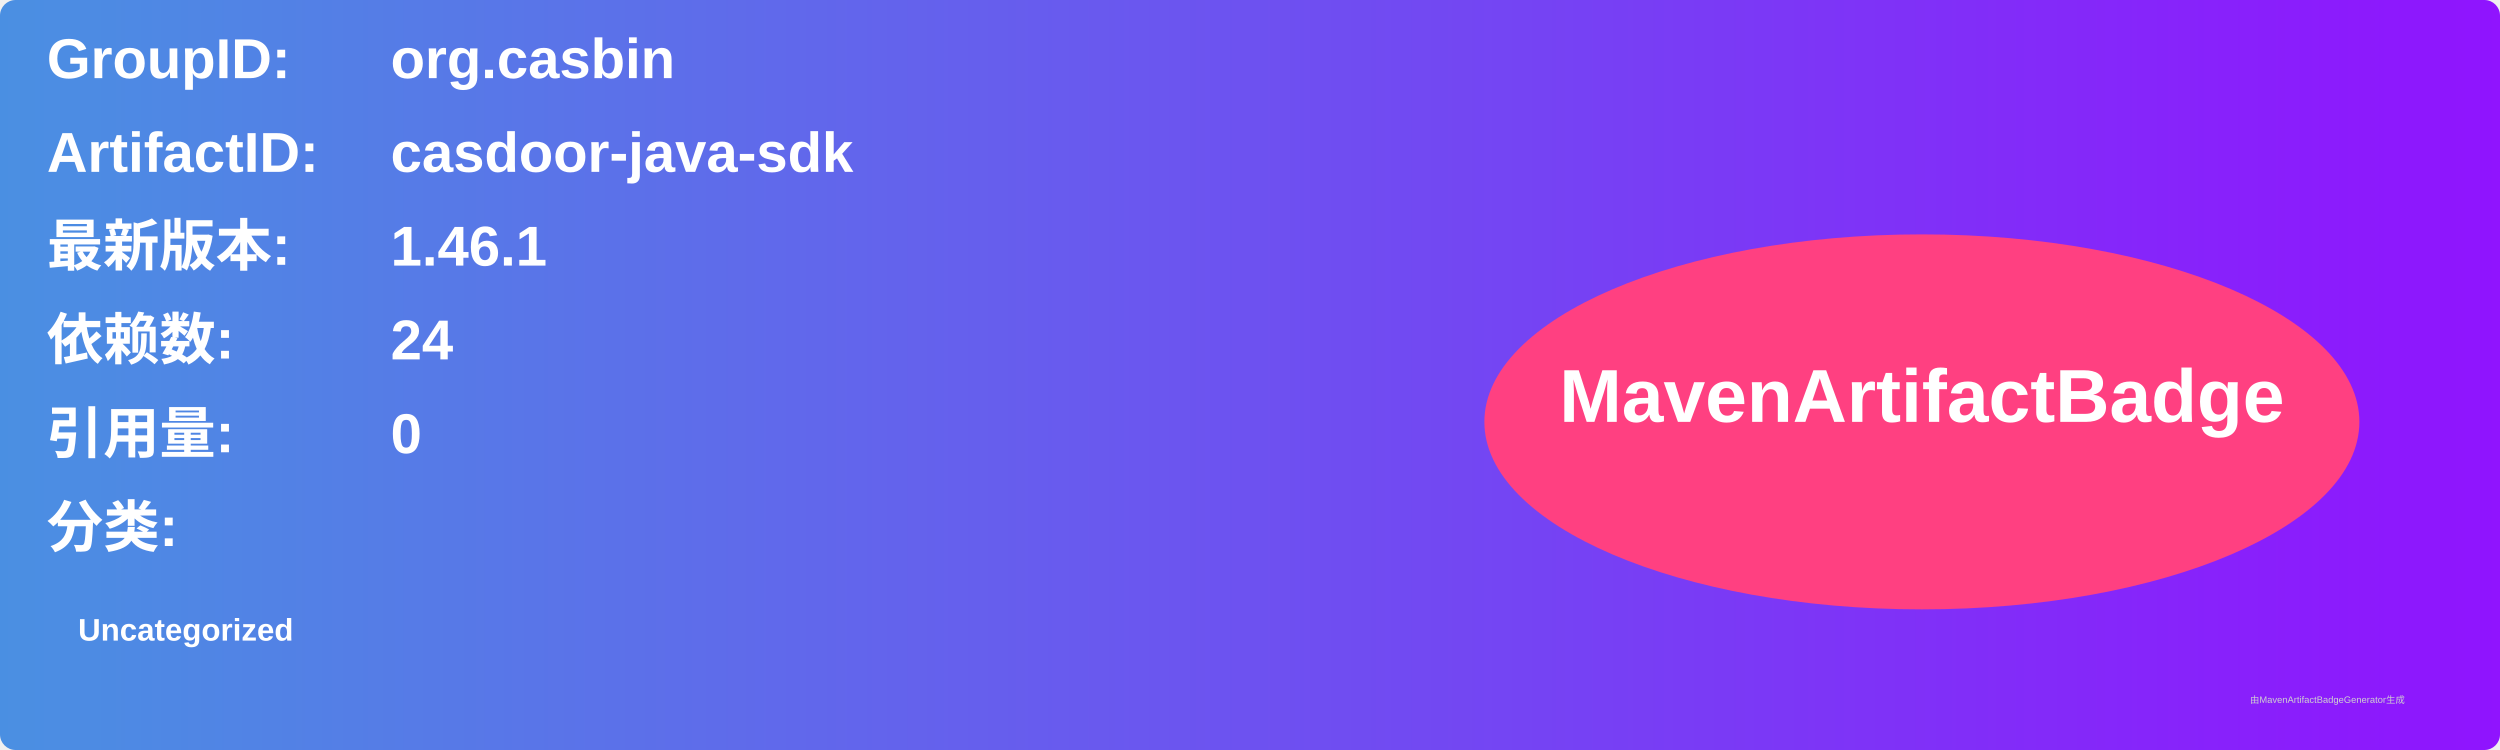
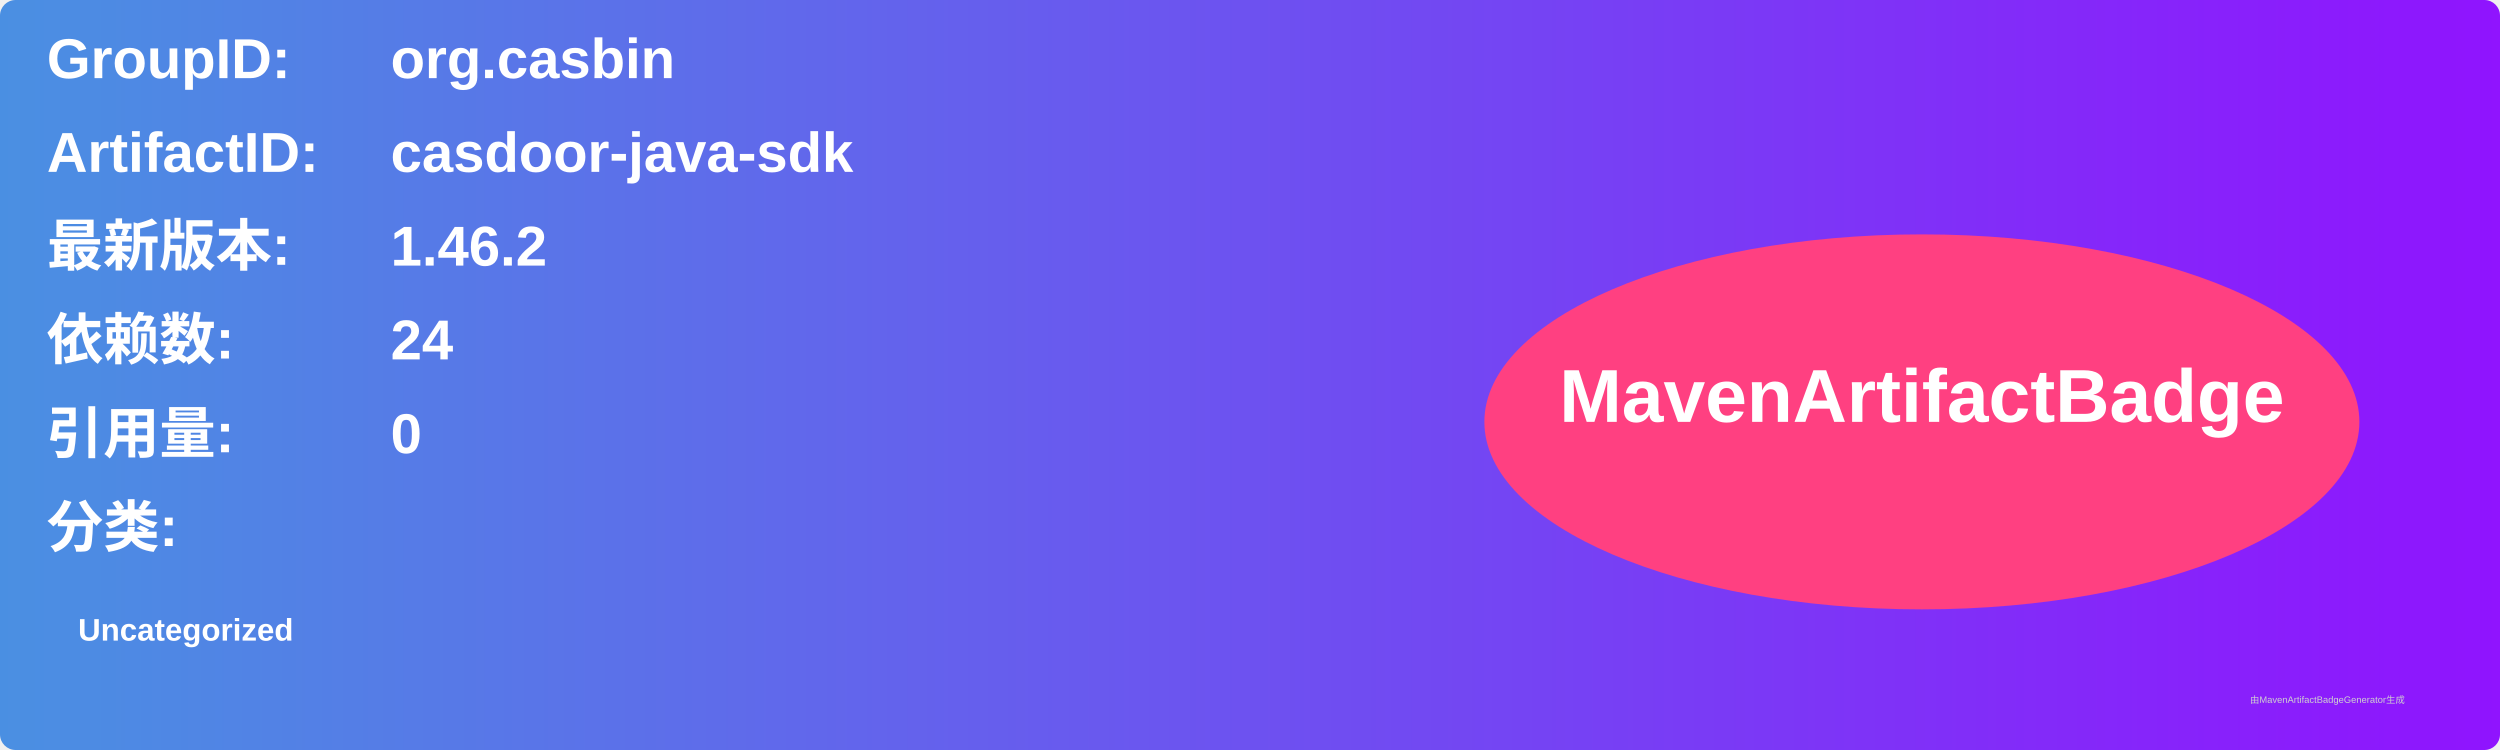
<svg xmlns="http://www.w3.org/2000/svg" width="800" height="240" viewBox="0 0 800 240">
  <linearGradient id="grad" x1="0%" y1="0%" x2="100%" y2="0%">
    <stop offset="0%" stop-color="#4a90e2" />
    <stop offset="100%" stop-color="#9013fe" />
  </linearGradient>
  <rect width="100%" height="100%" rx="5" ry="5" fill="url(#grad)" />
  <g transform="translate(15, 15)">
    <text x="0" y="10" font-family="Arial" font-size="18" fill="white" font-weight="bold" width="260">GroupID:</text>
    <text x="110" y="10" font-family="Arial" font-size="18" fill="white" font-weight="bold" width="460">org.casbin</text>
    <text x="0" y="40" font-family="Arial" font-size="18" fill="white" font-weight="bold" width="260">ArtifactID:</text>
    <text x="110" y="40" font-family="Arial" font-size="18" fill="white" font-weight="bold" width="460">casdoor-java-sdk</text>
    <text x="0" y="70" font-family="Arial" font-size="18" fill="white" font-weight="bold">最新版本:</text>
    <text x="110" y="70" font-family="Arial" font-size="18" fill="white" font-weight="bold">
-       <tspan font-weight="bold">1.46.1</tspan>
+       <tspan font-weight="bold">1.46.2</tspan>
    </text>
    <text x="0" y="100" font-family="Arial" font-size="18" fill="white" font-weight="bold">依赖数: </text>
    <text x="110" y="100" font-family="Arial" font-size="18" fill="white">
      <tspan font-weight="bold">24</tspan>
    </text>
    <text x="0" y="130" font-family="Arial" font-size="18" fill="white" font-weight="bold">引用量: </text>
    <text x="110" y="130" font-family="Arial" font-size="18" fill="white">
      <tspan font-weight="bold">0</tspan>
    </text>
    <text x="0" y="160" font-family="Arial" font-size="18" fill="white" font-weight="bold">分类:</text>
    <text x="10" y="190" font-family="Arial" font-size="10" fill="white">
      <tspan font-weight="bold">Uncategorized</tspan>
    </text>
    <ellipse cx="600" cy="120" rx="140" ry="60" fill="#ff4081" />
    <text x="600" y="120" text-anchor="middle" font-family="Arial" font-size="24" fill="white" font-weight="bold">MavenArtifactBadge</text>
  </g>
  <text x="720" y="225" font-family="Arial" font-size="3" fill="#d0d0d0">由MavenArtifactBadgeGenerator生成</text>
</svg>
